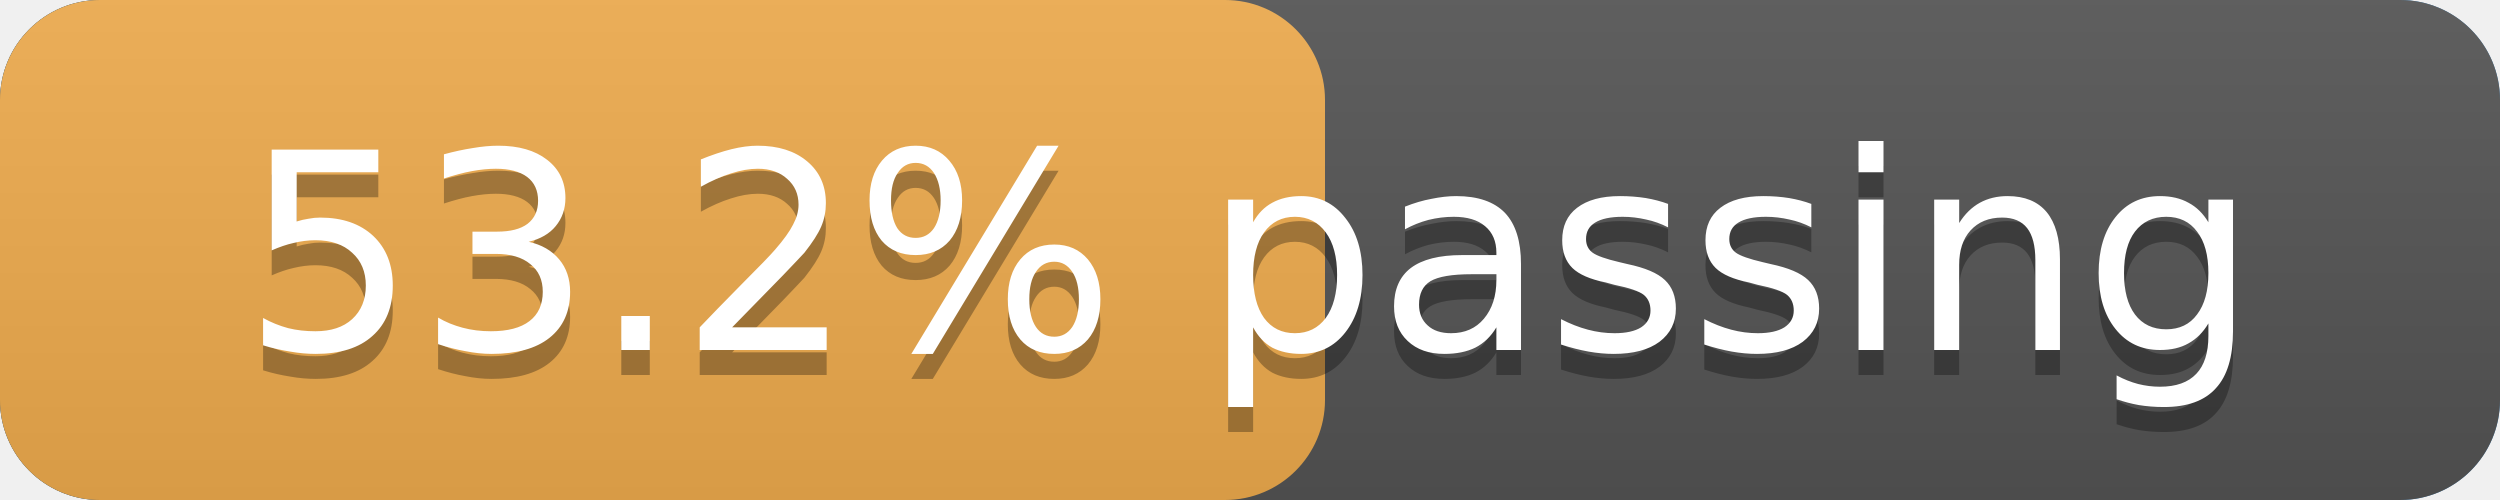
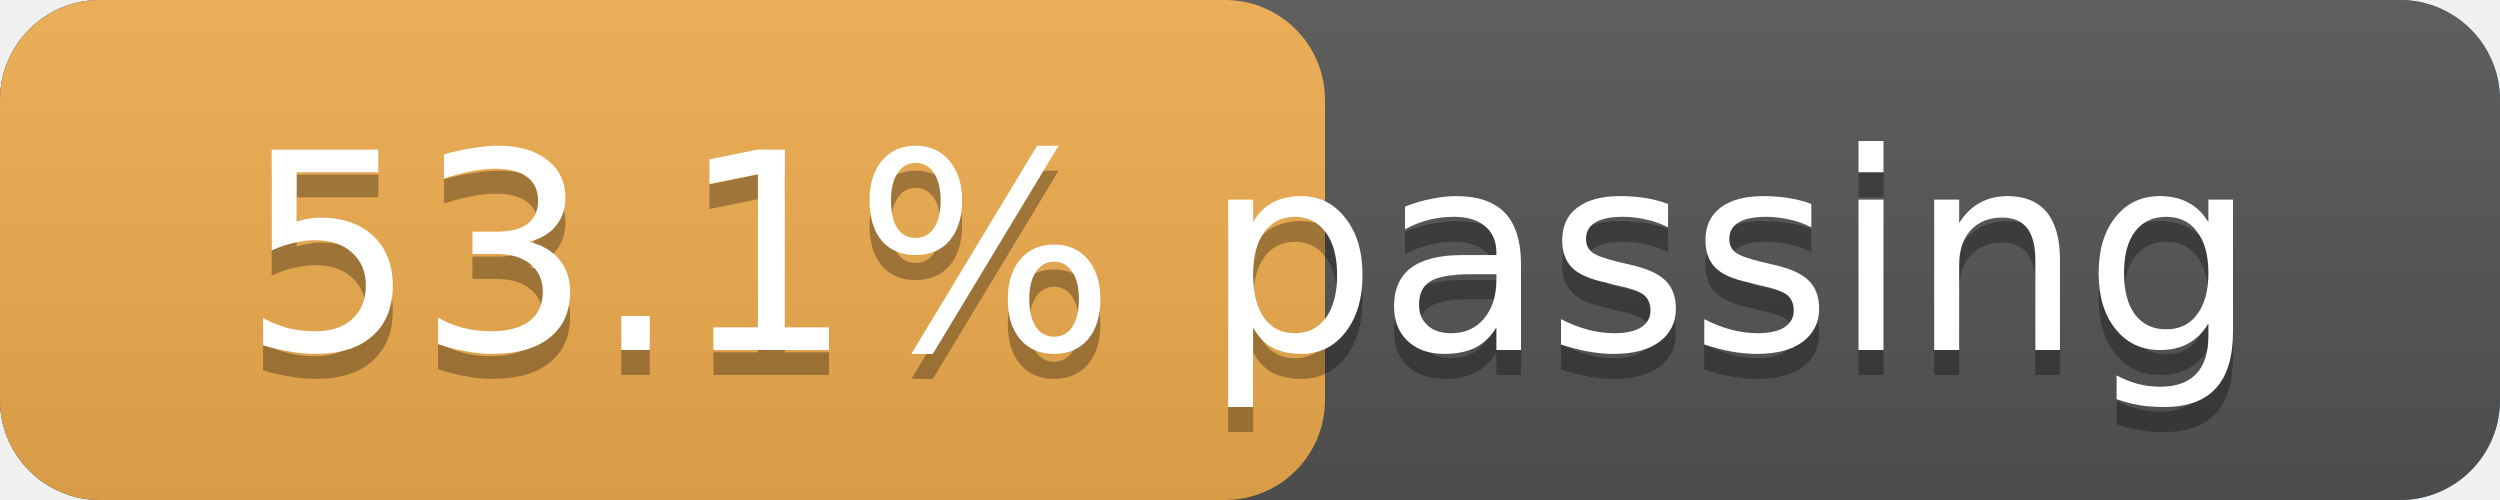
<svg xmlns="http://www.w3.org/2000/svg" width="100" height="20" version="1.1" preserveAspectRatio="xMidYMid">
  <linearGradient id="a" x2="0" y2="100%">
    <stop offset="0" stop-color="#bbb" stop-opacity=".1" />
    <stop offset="1" stop-opacity=".1" />
  </linearGradient>
  <rect rx="4" x="0" width="100" height="20" fill="#428bca" />
  <rect rx="4" x="0" width="100" height="20" fill="#555" />
  <rect rx="4" x="0" width="53" height="20" fill="#f0ad4e" />
  <rect rx="4" width="100" height="20" fill="url(#a)" />
  <g fill="#fff" text-anchor="middle" font-family="DejaVu Sans,Verdana,Geneva,sans-serif" font-size="11">
    <text x="50.0" y="15" fill="#010101" fill-opacity=".3">
-       53.2% passing
+       53.1% passing
    </text>
    <text x="50.0" y="14">
-       53.2% passing
+       53.1% passing
    </text>
  </g>
</svg>
